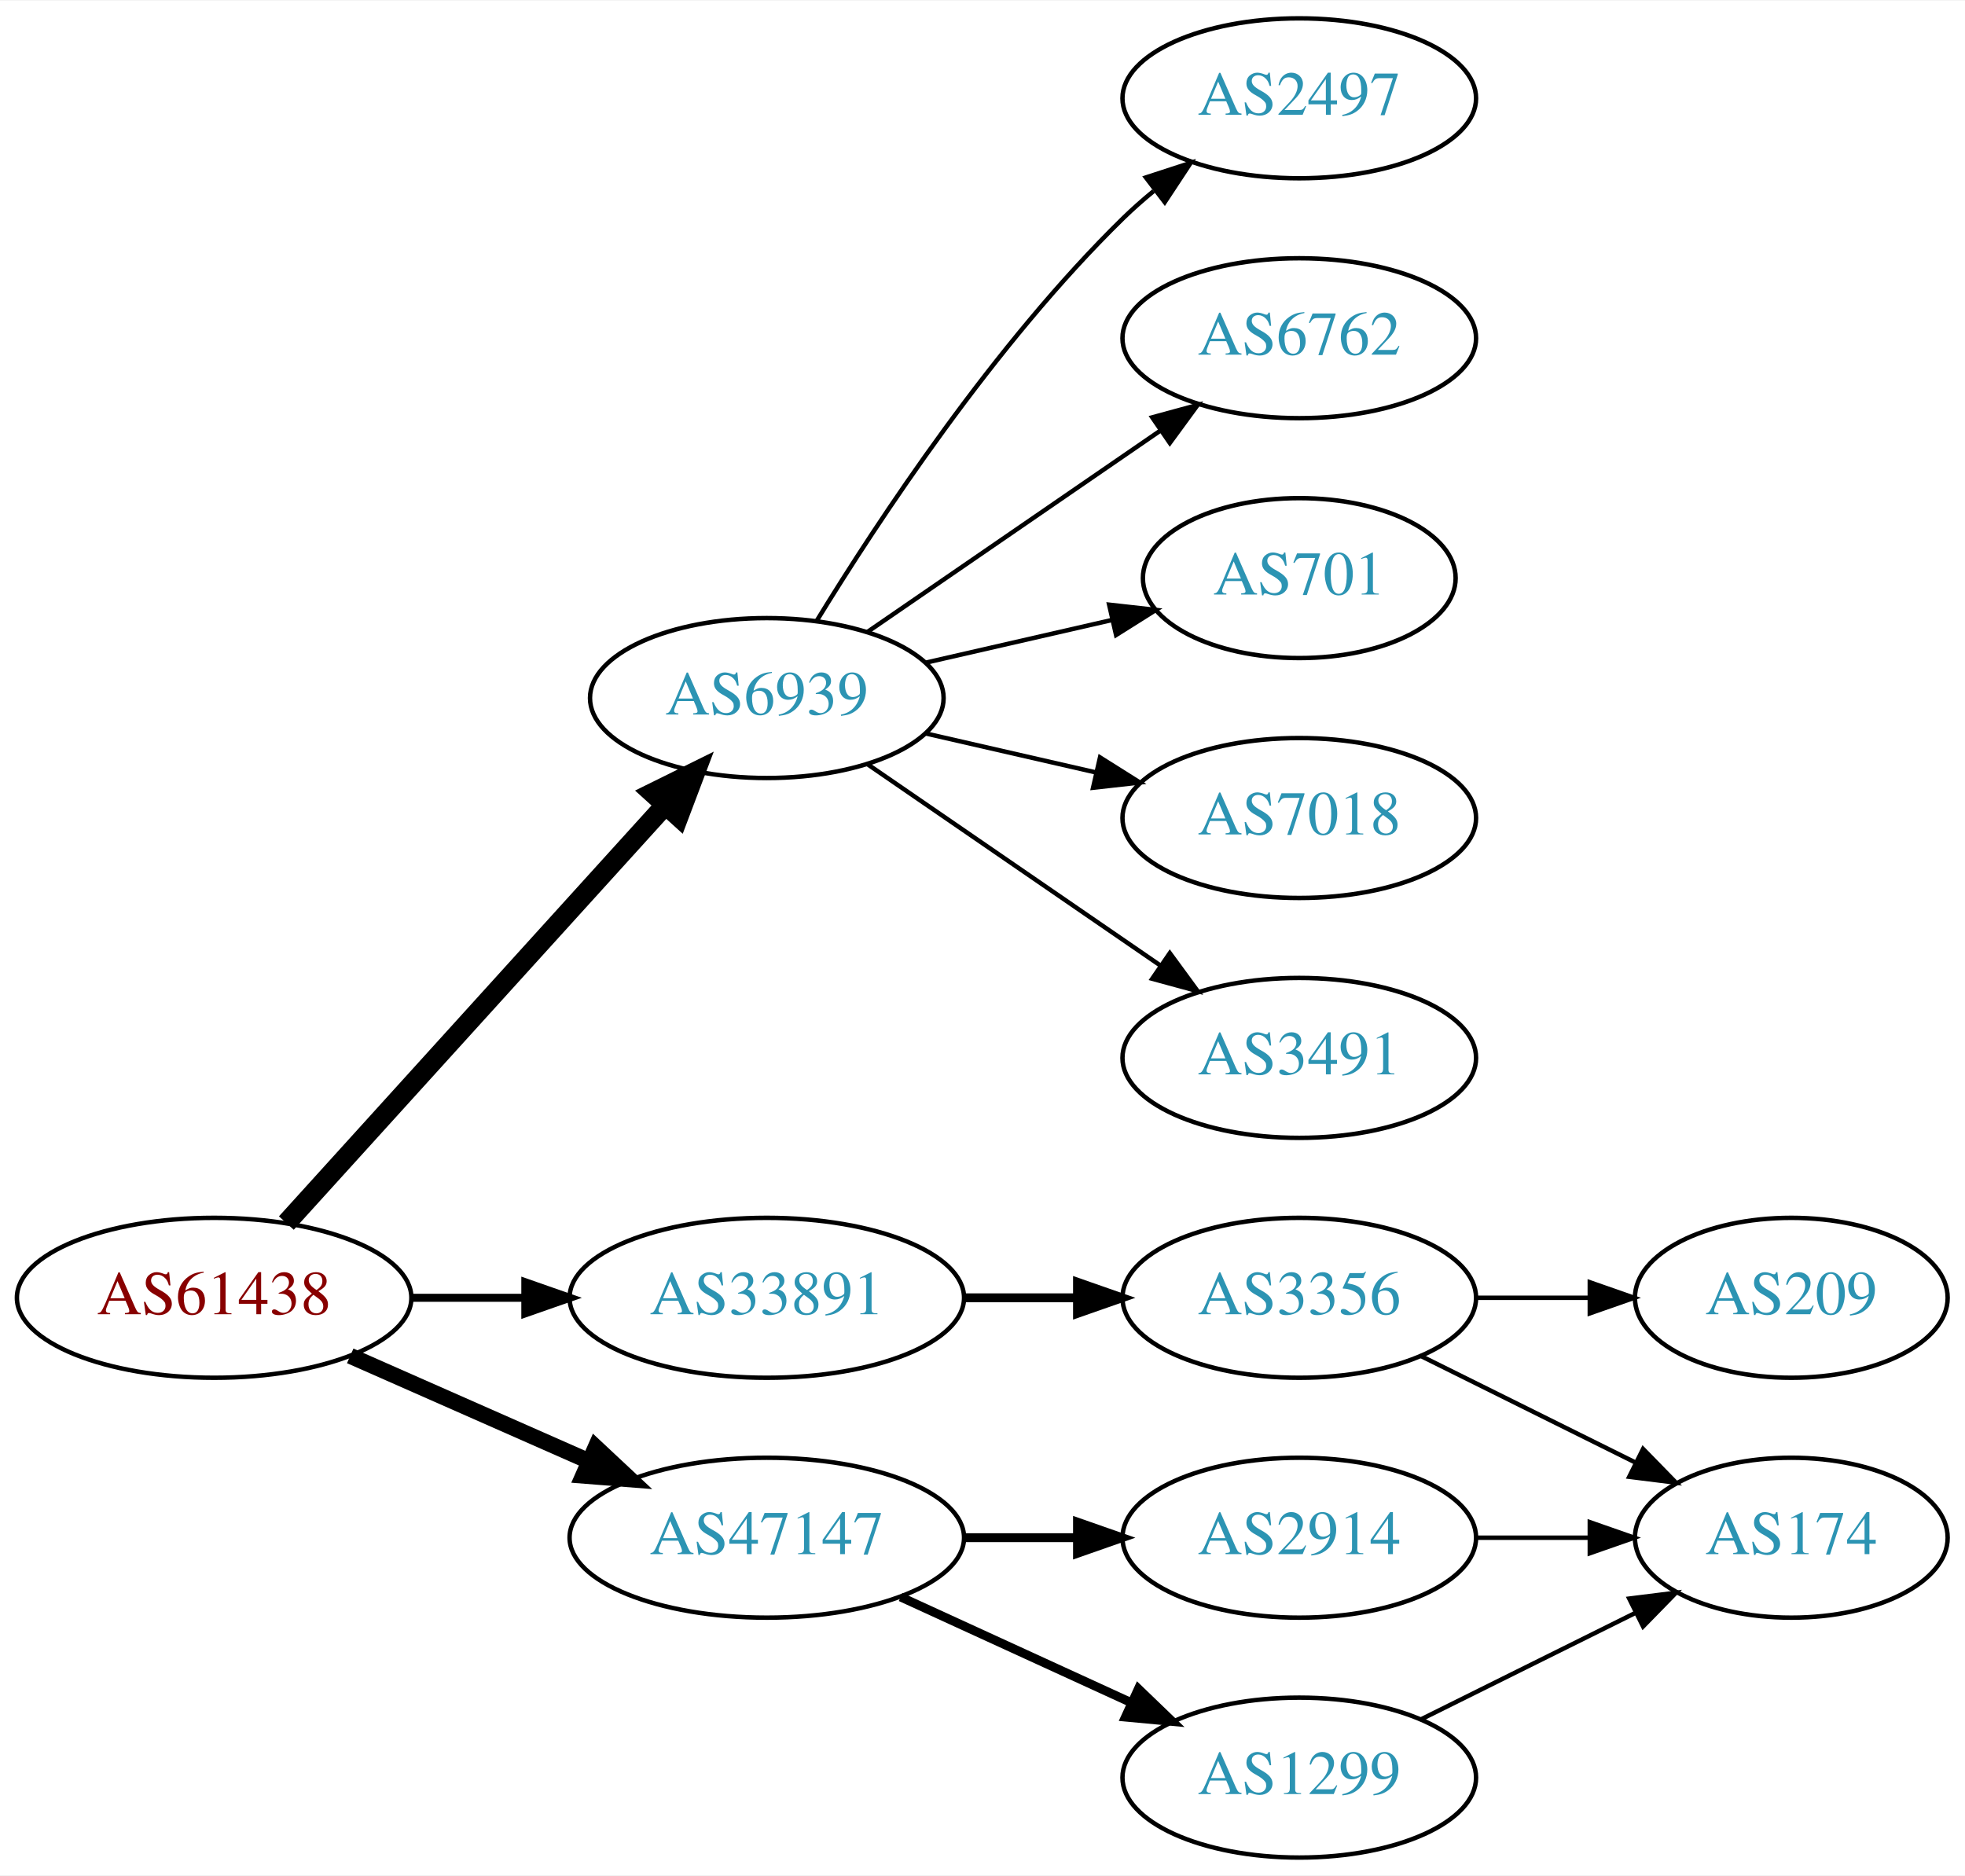
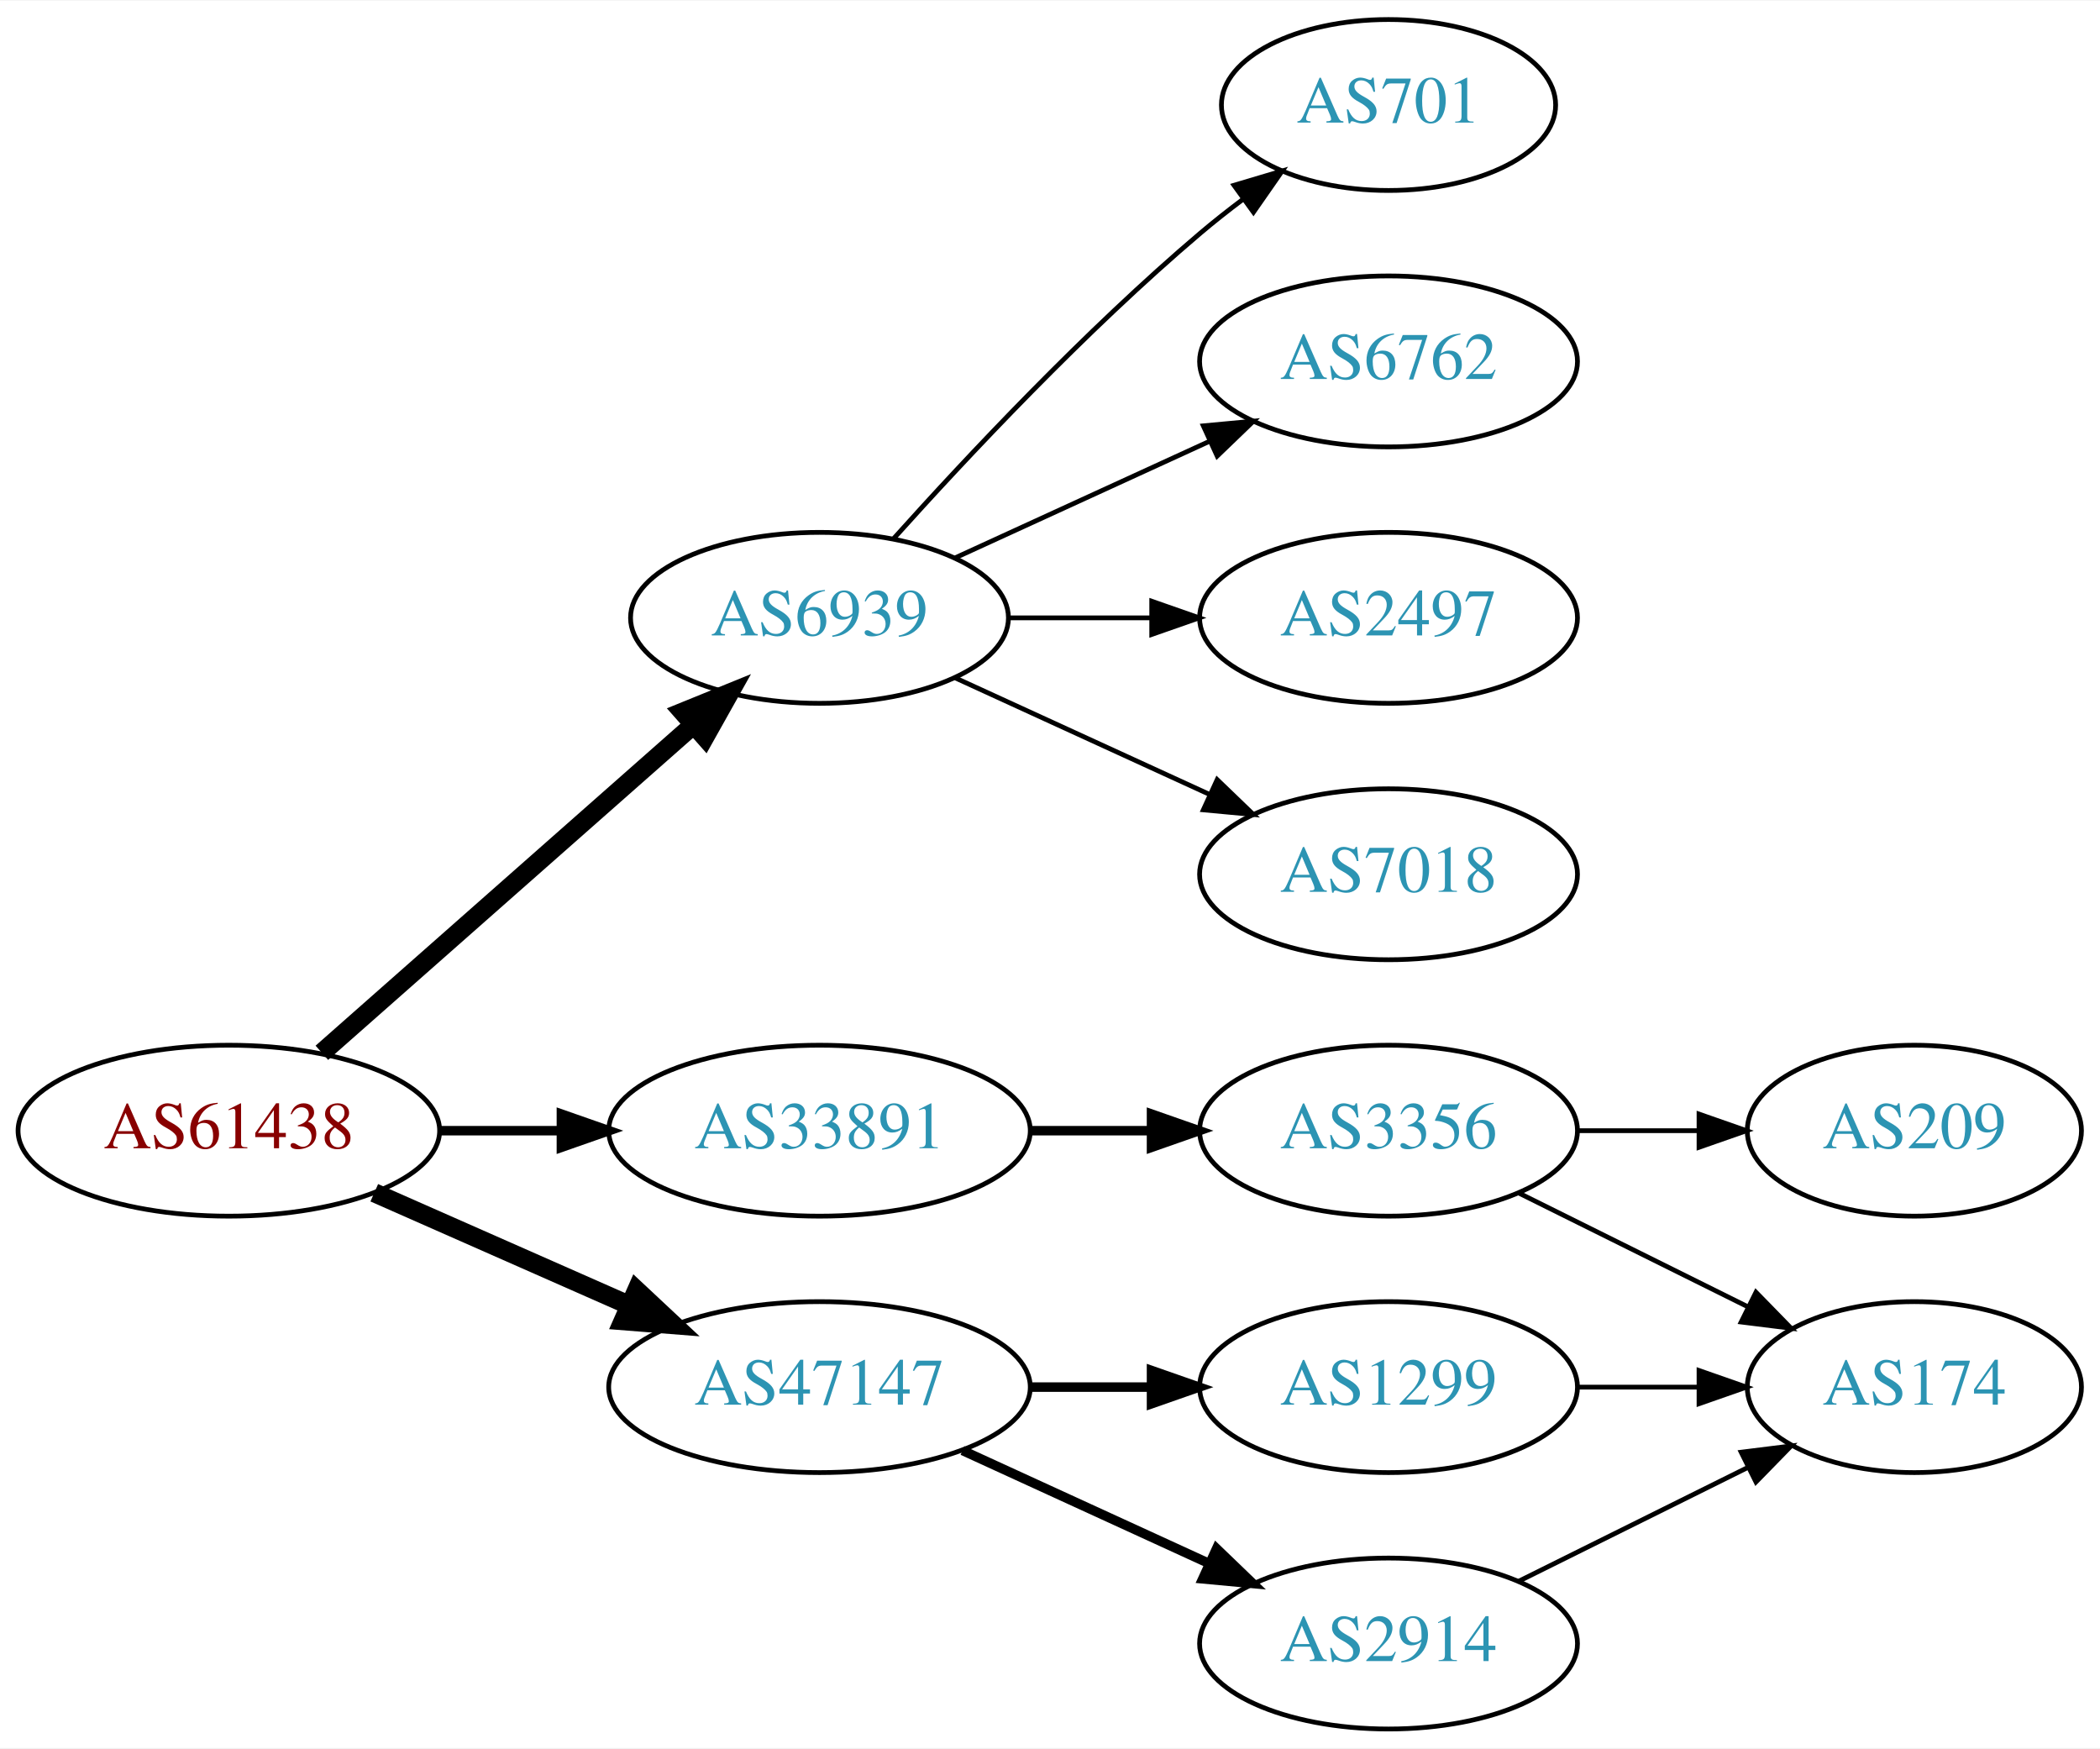
- <svg xmlns="http://www.w3.org/2000/svg" xmlns:xlink="http://www.w3.org/1999/xlink" width="442pt" height="422pt" viewBox="0.00 0.00 442.27 422.00">
-   <g id="graph0" class="graph" transform="scale(1 1) rotate(0) translate(4 418)">
-     <polygon fill="white" stroke="none" points="-4,4 -4,-418 438.271,-418 438.271,4 -4,4" />
+ <svg xmlns="http://www.w3.org/2000/svg" xmlns:xlink="http://www.w3.org/1999/xlink" width="442pt" height="368pt" viewBox="0.00 0.00 442.27 368.00">
+   <g id="graph0" class="graph" transform="scale(1 1) rotate(0) translate(4 364)">
+     <polygon fill="white" stroke="none" points="-4,4 -4,-364 438.271,-364 438.271,4 -4,4" />
    <g id="node1" class="node">
      <g id="a_node1">
        <a xlink:href="/asn/61438" xlink:title="AS61438 ~ ip-it consult GmbH [AT]">
          <ellipse fill="#ffffff" stroke="black" cx="44.196" cy="-126" rx="44.393" ry="18" />
          <text text-anchor="middle" x="44.196" y="-122.3" font-family="Times,serif" font-size="14.00" fill="#880000">AS61438</text>
        </a>
      </g>
    </g>
    <g id="node2" class="node">
      <g id="a_node2">
        <a xlink:href="/asn/6939" xlink:title="AS6939 ~ Hurricane Electric LLC [US]">
-           <ellipse fill="#ffffff" stroke="black" cx="168.588" cy="-261" rx="39.794" ry="18" />
-           <text text-anchor="middle" x="168.588" y="-257.3" font-family="Times,serif" font-size="14.00" fill="#2c94b3">AS6939</text>
+           <ellipse fill="#ffffff" stroke="black" cx="168.588" cy="-234" rx="39.794" ry="18" />
+           <text text-anchor="middle" x="168.588" y="-230.3" font-family="Times,serif" font-size="14.00" fill="#2c94b3">AS6939</text>
        </a>
      </g>
    </g>
    <g id="edge1" class="edge">
-       <path fill="none" stroke="black" stroke-width="4.5" d="M60.45,-142.825C81.913,-166.499 121.144,-209.771 145.711,-236.87" />
-       <polygon fill="black" stroke="black" stroke-width="4.5" points="142.893,-239.623 152.527,-244.387 148.727,-234.334 142.893,-239.623" />
+       <path fill="none" stroke="black" stroke-width="4" d="M63.785,-142.403C84.602,-160.772 118.478,-190.665 141.838,-211.278" />
+       <polygon fill="black" stroke="black" stroke-width="4" points="139.809,-214.156 149.623,-218.148 144.441,-208.907 139.809,-214.156" />
    </g>
    <g id="node3" class="node">
      <g id="a_node3">
        <a xlink:href="/asn/33891" xlink:title="AS33891 ~ CORE-BACKBONE GMBH GLOBAL NETWORK [DE]">
          <ellipse fill="#ffffff" stroke="black" cx="168.588" cy="-126" rx="44.393" ry="18" />
          <text text-anchor="middle" x="168.588" y="-122.3" font-family="Times,serif" font-size="14.00" fill="#2c94b3">AS33891</text>
        </a>
      </g>
    </g>
    <g id="edge2" class="edge">
-       <path fill="none" stroke="black" stroke-width="1.8" d="M88.692,-126C96.898,-126 105.569,-126 114.041,-126" />
-       <polygon fill="black" stroke="black" stroke-width="1.8" points="114.233,-129.5 124.233,-126 114.233,-122.5 114.233,-129.5" />
+       <path fill="none" stroke="black" stroke-width="2" d="M88.692,-126C96.898,-126 105.569,-126 114.041,-126" />
+       <polygon fill="black" stroke="black" stroke-width="2" points="114.233,-129.5 124.233,-126 114.233,-122.5 114.233,-129.5" />
    </g>
    <g id="node4" class="node">
      <g id="a_node4">
        <a xlink:href="/asn/47147" xlink:title="AS47147 ~ ANEXIA Internetdienstleistungs GmbH [AT]">
          <ellipse fill="#ffffff" stroke="black" cx="168.588" cy="-72" rx="44.393" ry="18" />
          <text text-anchor="middle" x="168.588" y="-68.3" font-family="Times,serif" font-size="14.00" fill="#2c94b3">AS47147</text>
        </a>
      </g>
    </g>
    <g id="edge3" class="edge">
-       <path fill="none" stroke="black" stroke-width="3.6" d="M74.824,-112.928C90.941,-105.817 111.081,-96.931 128.473,-89.258" />
-       <polygon fill="black" stroke="black" stroke-width="3.6" points="130.073,-92.377 137.809,-85.139 127.247,-85.973 130.073,-92.377" />
+       <path fill="none" stroke="black" stroke-width="4" d="M74.824,-112.928C90.941,-105.817 111.081,-96.931 128.473,-89.258" />
+       <polygon fill="black" stroke="black" stroke-width="4" points="130.073,-92.377 137.809,-85.139 127.247,-85.973 130.073,-92.377" />
    </g>
    <g id="node5" class="node">
      <g id="a_node5">
-         <a xlink:href="/asn/2497" xlink:title="AS2497 ~ Internet Initiative Japan Inc. [JP]">
-           <ellipse fill="#ffffff" stroke="black" cx="288.431" cy="-396" rx="39.794" ry="18" />
-           <text text-anchor="middle" x="288.431" y="-392.3" font-family="Times,serif" font-size="14.00" fill="#2c94b3">AS2497</text>
+         <a xlink:href="/asn/701" xlink:title="AS701 ~ UUNET [US]">
+           <ellipse fill="#ffffff" stroke="black" cx="288.431" cy="-342" rx="35.194" ry="18" />
+           <text text-anchor="middle" x="288.431" y="-338.3" font-family="Times,serif" font-size="14.00" fill="#2c94b3">AS701</text>
        </a>
      </g>
    </g>
    <g id="edge4" class="edge">
-       <path fill="none" stroke="black" d="M179.854,-278.44C193.662,-300.991 219.851,-340.722 248.784,-369 250.924,-371.092 253.242,-373.137 255.642,-375.106" />
-       <polygon fill="black" stroke="black" points="253.908,-378.185 263.983,-381.464 258.152,-372.618 253.908,-378.185" />
+       <path fill="none" stroke="black" d="M184.234,-250.725C199.535,-267.765 224.632,-294.523 248.784,-315 251.637,-317.418 254.702,-319.833 257.813,-322.169" />
+       <polygon fill="black" stroke="black" points="255.886,-325.095 266.041,-328.116 259.986,-319.422 255.886,-325.095" />
    </g>
    <g id="node6" class="node">
      <g id="a_node6">
        <a xlink:href="/asn/6762" xlink:title="AS6762 ~ TELECOM ITALIA SPARKLE S.p.A. [IT]">
-           <ellipse fill="#ffffff" stroke="black" cx="288.431" cy="-342" rx="39.794" ry="18" />
-           <text text-anchor="middle" x="288.431" y="-338.3" font-family="Times,serif" font-size="14.00" fill="#2c94b3">AS6762</text>
+           <ellipse fill="#ffffff" stroke="black" cx="288.431" cy="-288" rx="39.794" ry="18" />
+           <text text-anchor="middle" x="288.431" y="-284.3" font-family="Times,serif" font-size="14.00" fill="#2c94b3">AS6762</text>
        </a>
      </g>
    </g>
    <g id="edge5" class="edge">
-       <path fill="none" stroke="black" d="M191.202,-275.857C209.691,-288.565 236.505,-306.995 257.134,-321.175" />
-       <polygon fill="black" stroke="black" points="255.331,-324.183 265.555,-326.963 259.296,-318.414 255.331,-324.183" />
+       <path fill="none" stroke="black" d="M197.217,-246.661C213.174,-253.973 233.445,-263.261 250.727,-271.181" />
+       <polygon fill="black" stroke="black" points="249.426,-274.435 259.975,-275.419 252.342,-268.071 249.426,-274.435" />
    </g>
    <g id="node7" class="node">
      <g id="a_node7">
-         <a xlink:href="/asn/701" xlink:title="AS701 ~ UUNET [US]">
-           <ellipse fill="#ffffff" stroke="black" cx="288.431" cy="-288" rx="35.194" ry="18" />
-           <text text-anchor="middle" x="288.431" y="-284.3" font-family="Times,serif" font-size="14.00" fill="#2c94b3">AS701</text>
+         <a xlink:href="/asn/2497" xlink:title="AS2497 ~ Internet Initiative Japan Inc. [JP]">
+           <ellipse fill="#ffffff" stroke="black" cx="288.431" cy="-234" rx="39.794" ry="18" />
+           <text text-anchor="middle" x="288.431" y="-230.3" font-family="Times,serif" font-size="14.00" fill="#2c94b3">AS2497</text>
        </a>
      </g>
    </g>
    <g id="edge6" class="edge">
-       <path fill="none" stroke="black" d="M204.308,-268.955C217.4,-271.955 232.422,-275.396 246.063,-278.522" />
-       <polygon fill="black" stroke="black" points="245.641,-282.016 256.17,-280.838 247.204,-275.193 245.641,-282.016" />
+       <path fill="none" stroke="black" d="M208.501,-234C218.054,-234 228.404,-234 238.367,-234" />
+       <polygon fill="black" stroke="black" points="238.559,-237.5 248.559,-234 238.559,-230.5 238.559,-237.5" />
    </g>
    <g id="node8" class="node">
      <g id="a_node8">
        <a xlink:href="/asn/7018" xlink:title="AS7018 ~ AT&amp;T Services, Inc. [US]">
-           <ellipse fill="#ffffff" stroke="black" cx="288.431" cy="-234" rx="39.794" ry="18" />
-           <text text-anchor="middle" x="288.431" y="-230.3" font-family="Times,serif" font-size="14.00" fill="#2c94b3">AS7018</text>
+           <ellipse fill="#ffffff" stroke="black" cx="288.431" cy="-180" rx="39.794" ry="18" />
+           <text text-anchor="middle" x="288.431" y="-176.3" font-family="Times,serif" font-size="14.00" fill="#2c94b3">AS7018</text>
        </a>
      </g>
    </g>
    <g id="edge7" class="edge">
-       <path fill="none" stroke="black" d="M204.308,-253.045C216.307,-250.296 229.928,-247.175 242.621,-244.267" />
-       <polygon fill="black" stroke="black" points="243.587,-247.636 252.552,-241.991 242.023,-240.813 243.587,-247.636" />
+       <path fill="none" stroke="black" d="M197.217,-221.339C213.174,-214.027 233.445,-204.739 250.727,-196.819" />
+       <polygon fill="black" stroke="black" points="252.342,-199.929 259.975,-192.581 249.426,-193.565 252.342,-199.929" />
    </g>
    <g id="node9" class="node">
      <g id="a_node9">
-         <a xlink:href="/asn/3491" xlink:title="AS3491 ~ PCCW Global, Inc. [US]">
-           <ellipse fill="#ffffff" stroke="black" cx="288.431" cy="-180" rx="39.794" ry="18" />
-           <text text-anchor="middle" x="288.431" y="-176.3" font-family="Times,serif" font-size="14.00" fill="#2c94b3">AS3491</text>
-         </a>
-       </g>
-     </g>
-     <g id="edge8" class="edge">
-       <path fill="none" stroke="black" d="M191.202,-246.143C209.691,-233.435 236.505,-215.005 257.134,-200.825" />
-       <polygon fill="black" stroke="black" points="259.296,-203.586 265.555,-195.037 255.331,-197.817 259.296,-203.586" />
-     </g>
-     <g id="node10" class="node">
-       <g id="a_node10">
        <a xlink:href="/asn/3356" xlink:title="AS3356 ~ Level 3 Parent, LLC [US]">
          <ellipse fill="#ffffff" stroke="black" cx="288.431" cy="-126" rx="39.794" ry="18" />
          <text text-anchor="middle" x="288.431" y="-122.3" font-family="Times,serif" font-size="14.00" fill="#2c94b3">AS3356</text>
        </a>
      </g>
    </g>
-     <g id="edge9" class="edge">
+     <g id="edge8" class="edge">
      <path fill="none" stroke="black" stroke-width="2" d="M212.799,-126C221.112,-126 229.875,-126 238.357,-126" />
      <polygon fill="black" stroke="black" stroke-width="2" points="238.516,-129.5 248.516,-126 238.516,-122.5 238.516,-129.5" />
+     </g>
+     <g id="node12" class="node">
+       <g id="a_node12">
+         <a xlink:href="/asn/1299" xlink:title="AS1299 ~ Telia Carrier [EU]">
+           <ellipse fill="#ffffff" stroke="black" cx="288.431" cy="-72" rx="39.794" ry="18" />
+           <text text-anchor="middle" x="288.431" y="-68.3" font-family="Times,serif" font-size="14.00" fill="#2c94b3">AS1299</text>
+         </a>
+       </g>
+     </g>
+     <g id="edge11" class="edge">
+       <path fill="none" stroke="black" stroke-width="2" d="M212.799,-72C221.112,-72 229.875,-72 238.357,-72" />
+       <polygon fill="black" stroke="black" stroke-width="2" points="238.516,-75.5 248.516,-72 238.516,-68.5 238.516,-75.5" />
    </g>
    <g id="node13" class="node">
      <g id="a_node13">
        <a xlink:href="/asn/2914" xlink:title="AS2914 ~ NTT America, Inc. [US]">
-           <ellipse fill="#ffffff" stroke="black" cx="288.431" cy="-72" rx="39.794" ry="18" />
-           <text text-anchor="middle" x="288.431" y="-68.3" font-family="Times,serif" font-size="14.00" fill="#2c94b3">AS2914</text>
+           <ellipse fill="#ffffff" stroke="black" cx="288.431" cy="-18" rx="39.794" ry="18" />
+           <text text-anchor="middle" x="288.431" y="-14.3" font-family="Times,serif" font-size="14.00" fill="#2c94b3">AS2914</text>
        </a>
      </g>
    </g>
    <g id="edge12" class="edge">
-       <path fill="none" stroke="black" stroke-width="2" d="M212.799,-72C221.112,-72 229.875,-72 238.357,-72" />
-       <polygon fill="black" stroke="black" stroke-width="2" points="238.516,-75.5 248.516,-72 238.516,-68.5 238.516,-75.5" />
+       <path fill="none" stroke="black" stroke-width="2" d="M198.718,-58.652C214.329,-51.498 233.727,-42.609 250.399,-34.969" />
+       <polygon fill="black" stroke="black" stroke-width="2" points="252.218,-37.986 259.851,-30.638 249.302,-31.622 252.218,-37.986" />
    </g>
-     <g id="node14" class="node">
-       <g id="a_node14">
-         <a xlink:href="/asn/1299" xlink:title="AS1299 ~ Telia Carrier [EU]">
-           <ellipse fill="#ffffff" stroke="black" cx="288.431" cy="-18" rx="39.794" ry="18" />
-           <text text-anchor="middle" x="288.431" y="-14.3" font-family="Times,serif" font-size="14.00" fill="#2c94b3">AS1299</text>
+     <g id="node10" class="node">
+       <g id="a_node10">
+         <a xlink:href="/asn/209" xlink:title="AS209 ~ CenturyLink Communications, LLC [US]">
+           <ellipse fill="#ffffff" stroke="black" cx="399.174" cy="-126" rx="35.194" ry="18" />
+           <text text-anchor="middle" x="399.174" y="-122.3" font-family="Times,serif" font-size="14.00" fill="#2c94b3">AS209</text>
        </a>
      </g>
    </g>
-     <g id="edge13" class="edge">
-       <path fill="none" stroke="black" stroke-width="2" d="M198.718,-58.652C214.329,-51.498 233.727,-42.609 250.399,-34.969" />
-       <polygon fill="black" stroke="black" stroke-width="2" points="252.218,-37.986 259.851,-30.638 249.302,-31.622 252.218,-37.986" />
+     <g id="edge9" class="edge">
+       <path fill="none" stroke="black" d="M328.382,-126C336.615,-126 345.361,-126 353.777,-126" />
+       <polygon fill="black" stroke="black" points="353.822,-129.5 363.822,-126 353.822,-122.5 353.822,-129.5" />
    </g>
    <g id="node11" class="node">
      <g id="a_node11">
        <a xlink:href="/asn/174" xlink:title="AS174 ~ Cogent Communications [US]">
          <ellipse fill="#ffffff" stroke="black" cx="399.174" cy="-72" rx="35.194" ry="18" />
          <text text-anchor="middle" x="399.174" y="-68.3" font-family="Times,serif" font-size="14.00" fill="#2c94b3">AS174</text>
        </a>
      </g>
    </g>
    <g id="edge10" class="edge">
      <path fill="none" stroke="black" d="M315.755,-112.928C330.225,-105.742 348.347,-96.743 363.909,-89.015" />
      <polygon fill="black" stroke="black" points="365.814,-91.978 373.213,-84.395 362.7,-85.708 365.814,-91.978" />
    </g>
-     <g id="node12" class="node">
-       <g id="a_node12">
-         <a xlink:href="/asn/209" xlink:title="AS209 ~ CenturyLink Communications, LLC [US]">
-           <ellipse fill="#ffffff" stroke="black" cx="399.174" cy="-126" rx="35.194" ry="18" />
-           <text text-anchor="middle" x="399.174" y="-122.3" font-family="Times,serif" font-size="14.00" fill="#2c94b3">AS209</text>
-         </a>
-       </g>
-     </g>
-     <g id="edge11" class="edge">
-       <path fill="none" stroke="black" d="M328.382,-126C336.615,-126 345.361,-126 353.777,-126" />
-       <polygon fill="black" stroke="black" points="353.822,-129.5 363.822,-126 353.822,-122.5 353.822,-129.5" />
-     </g>
-     <g id="edge15" class="edge">
+     <g id="edge13" class="edge">
      <path fill="none" stroke="black" d="M328.382,-72C336.615,-72 345.361,-72 353.777,-72" />
      <polygon fill="black" stroke="black" points="353.822,-75.5 363.822,-72 353.822,-68.5 353.822,-75.5" />
    </g>
    <g id="edge14" class="edge">
      <path fill="none" stroke="black" d="M315.755,-31.072C330.225,-38.258 348.347,-47.257 363.909,-54.985" />
      <polygon fill="black" stroke="black" points="362.7,-58.292 373.213,-59.605 365.814,-52.023 362.7,-58.292" />
    </g>
  </g>
</svg>
